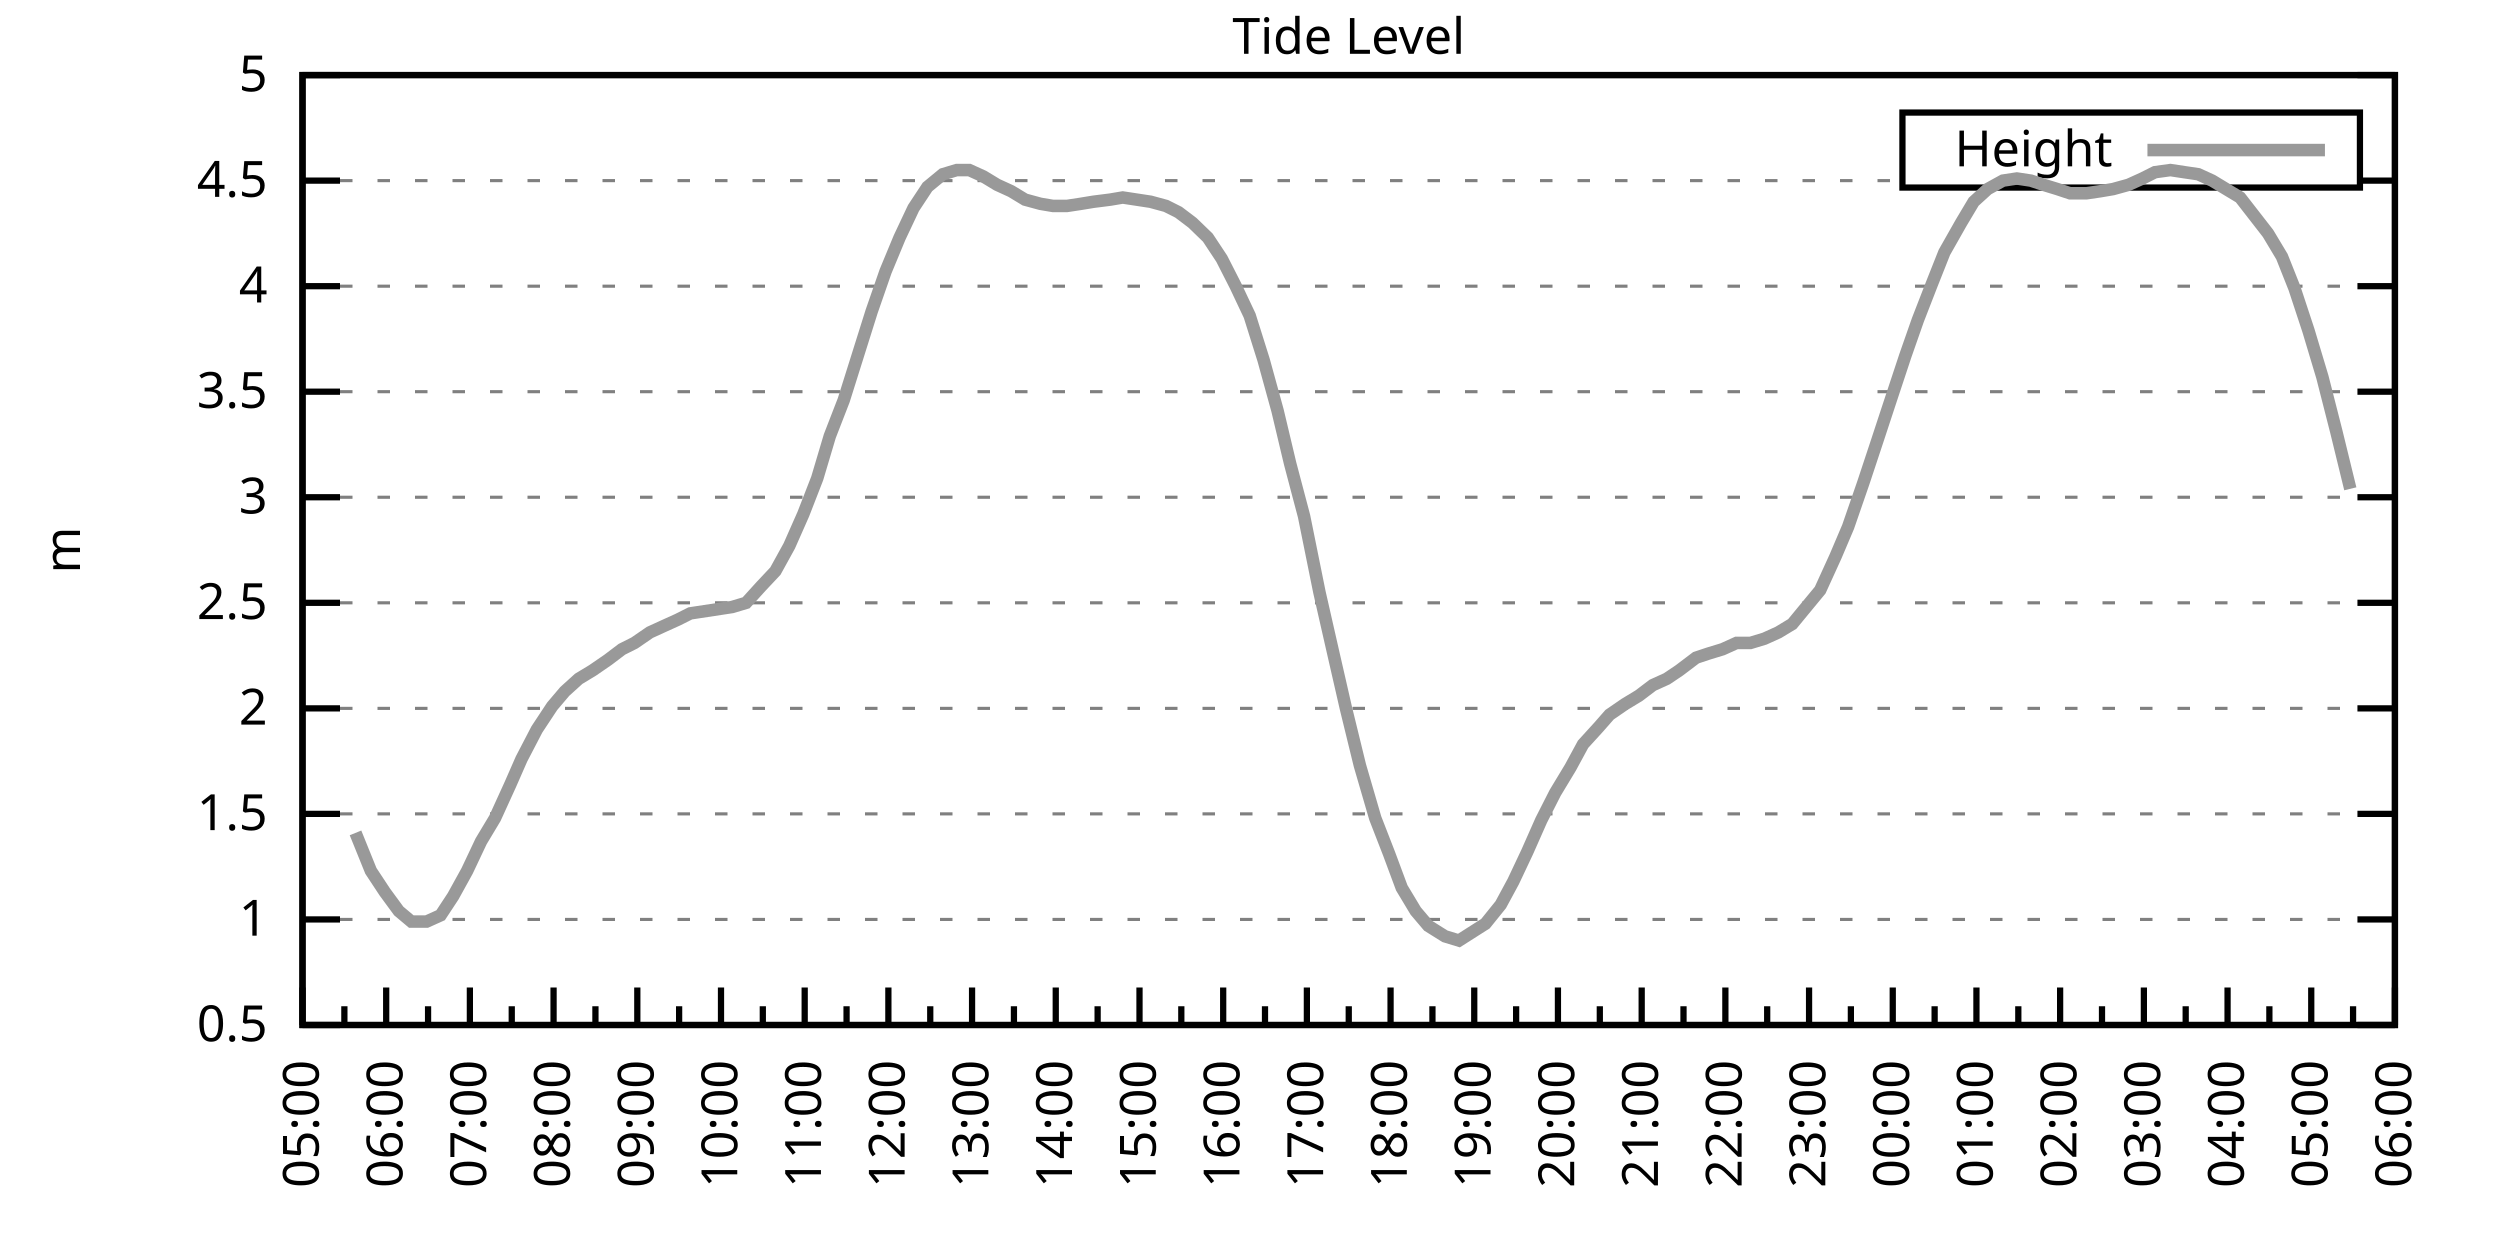
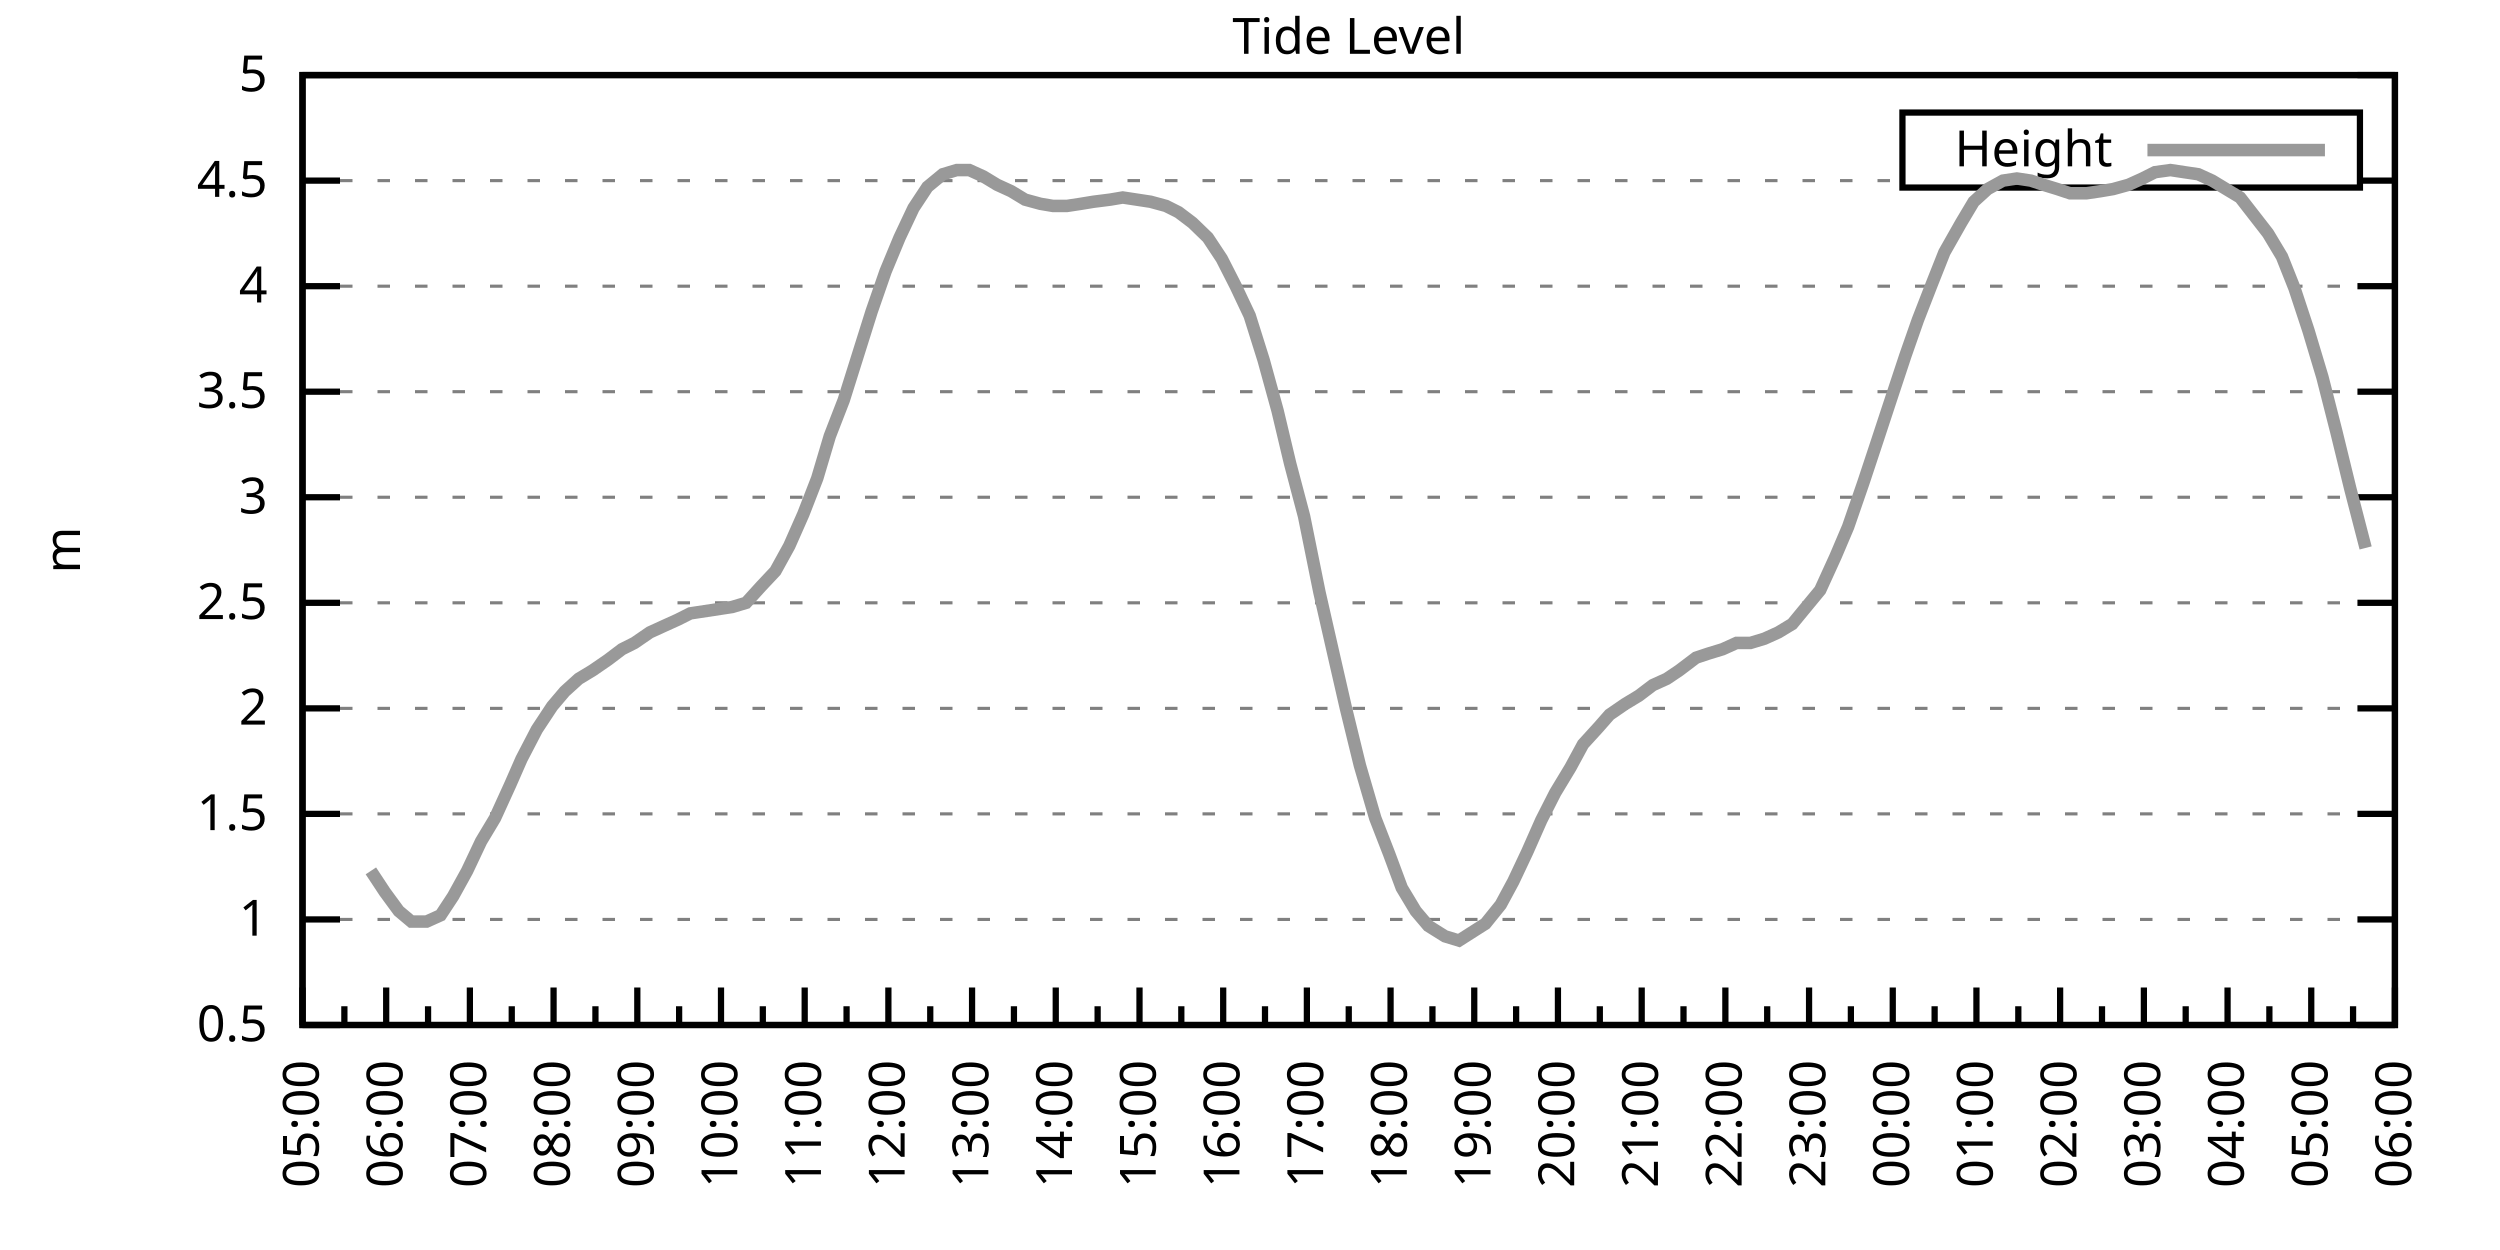
<svg xmlns="http://www.w3.org/2000/svg" xmlns:xlink="http://www.w3.org/1999/xlink" width="400" height="200" viewBox="0 0 400 200">
  <g id="gnuplot_canvas">
    <rect x="0" y="0" width="400" height="200" fill="none" />
    <defs>
      <circle id="gpDot" r="0.5" stroke-width="0.5" stroke="currentColor" />
      <path id="gpPt0" stroke-width="0.333" stroke="currentColor" d="M-1,0 h2 M0,-1 v2" />
      <path id="gpPt1" stroke-width="0.333" stroke="currentColor" d="M-1,-1 L1,1 M1,-1 L-1,1" />
      <path id="gpPt2" stroke-width="0.333" stroke="currentColor" d="M-1,0 L1,0 M0,-1 L0,1 M-1,-1 L1,1 M-1,1 L1,-1" />
      <rect id="gpPt3" stroke-width="0.333" stroke="currentColor" x="-1" y="-1" width="2" height="2" />
      <rect id="gpPt4" stroke-width="0.333" stroke="currentColor" fill="currentColor" x="-1" y="-1" width="2" height="2" />
      <circle id="gpPt5" stroke-width="0.333" stroke="currentColor" cx="0" cy="0" r="1" />
      <use xlink:href="#gpPt5" id="gpPt6" fill="currentColor" stroke="none" />
      <path id="gpPt7" stroke-width="0.333" stroke="currentColor" d="M0,-1.33 L-1.33,0.67 L1.33,0.67 z" />
      <use xlink:href="#gpPt7" id="gpPt8" fill="currentColor" stroke="none" />
      <use xlink:href="#gpPt7" id="gpPt9" stroke="currentColor" transform="rotate(180)" />
      <use xlink:href="#gpPt9" id="gpPt10" fill="currentColor" stroke="none" />
      <use xlink:href="#gpPt3" id="gpPt11" stroke="currentColor" transform="rotate(45)" />
      <use xlink:href="#gpPt11" id="gpPt12" fill="currentColor" stroke="none" />
      <path id="gpPt13" stroke-width="0.333" stroke="currentColor" d="M0,1.330 L1.265,0.411 L0.782,-1.067 L-0.782,-1.076 L-1.265,0.411 z" />
      <use xlink:href="#gpPt13" id="gpPt14" fill="currentColor" stroke="none" />
      <filter id="textbox" filterUnits="objectBoundingBox" x="0" y="0" height="1" width="1">
        <feFlood flood-color="white" flood-opacity="1" result="bgnd" />
        <feComposite in="SourceGraphic" in2="bgnd" operator="atop" />
      </filter>
      <filter id="greybox" filterUnits="objectBoundingBox" x="0" y="0" height="1" width="1">
        <feFlood flood-color="lightgrey" flood-opacity="1" result="grey" />
        <feComposite in="SourceGraphic" in2="grey" operator="atop" />
      </filter>
    </defs>
    <g fill="none" color="white" stroke="currentColor" stroke-width="1.00" stroke-linecap="butt" stroke-linejoin="miter">
</g>
    <g fill="none" color="black" stroke="currentColor" stroke-width="1.00" stroke-linecap="butt" stroke-linejoin="miter">
      <g stroke="none" shape-rendering="crispEdges">
        <polygon fill="rgb(255, 255, 255)" points="48.40,164.00 383.18,164.00 383.18,12.02 48.40,12.02 " />
      </g>
    </g>
    <g fill="none" color="black" stroke="currentColor" stroke-width="1.00" stroke-linecap="butt" stroke-linejoin="miter">
</g>
    <g fill="none" color="black" stroke="black" stroke-width="0.50" stroke-linecap="butt" stroke-linejoin="miter">
</g>
    <g fill="none" color="gray" stroke="currentColor" stroke-width="0.50" stroke-linecap="butt" stroke-linejoin="miter">
      <path stroke="gray" stroke-dasharray="2,4" class="gridline" d="M48.40,164.00 L383.19,164.00  " />
    </g>
    <g fill="none" color="gray" stroke="gray" stroke-width="1.00" stroke-linecap="butt" stroke-linejoin="miter">
</g>
    <g fill="none" color="black" stroke="currentColor" stroke-width="1.00" stroke-linecap="butt" stroke-linejoin="miter">
      <path stroke="black" d="M48.40,164.00 L54.40,164.00 M383.19,164.00 L377.19,164.00  " />
      <g transform="translate(42.80,166.60)" stroke="none" fill="black" font-family="Sans" font-size="8.00" text-anchor="end">
        <text>
          <tspan font-family="Sans"> 0.5</tspan>
        </text>
      </g>
    </g>
    <g fill="none" color="black" stroke="currentColor" stroke-width="1.00" stroke-linecap="butt" stroke-linejoin="miter">
</g>
    <g fill="none" color="black" stroke="black" stroke-width="0.50" stroke-linecap="butt" stroke-linejoin="miter">
</g>
    <g fill="none" color="gray" stroke="currentColor" stroke-width="0.50" stroke-linecap="butt" stroke-linejoin="miter">
      <path stroke="gray" stroke-dasharray="2,4" class="gridline" d="M48.40,147.11 L383.19,147.11  " />
    </g>
    <g fill="none" color="gray" stroke="gray" stroke-width="1.00" stroke-linecap="butt" stroke-linejoin="miter">
</g>
    <g fill="none" color="black" stroke="currentColor" stroke-width="1.00" stroke-linecap="butt" stroke-linejoin="miter">
      <path stroke="black" d="M48.40,147.11 L54.40,147.11 M383.19,147.11 L377.19,147.11  " />
      <g transform="translate(42.80,149.71)" stroke="none" fill="black" font-family="Sans" font-size="8.00" text-anchor="end">
        <text>
          <tspan font-family="Sans"> 1</tspan>
        </text>
      </g>
    </g>
    <g fill="none" color="black" stroke="currentColor" stroke-width="1.00" stroke-linecap="butt" stroke-linejoin="miter">
</g>
    <g fill="none" color="black" stroke="black" stroke-width="0.50" stroke-linecap="butt" stroke-linejoin="miter">
</g>
    <g fill="none" color="gray" stroke="currentColor" stroke-width="0.50" stroke-linecap="butt" stroke-linejoin="miter">
      <path stroke="gray" stroke-dasharray="2,4" class="gridline" d="M48.40,130.22 L383.19,130.22  " />
    </g>
    <g fill="none" color="gray" stroke="gray" stroke-width="1.00" stroke-linecap="butt" stroke-linejoin="miter">
</g>
    <g fill="none" color="black" stroke="currentColor" stroke-width="1.00" stroke-linecap="butt" stroke-linejoin="miter">
      <path stroke="black" d="M48.40,130.22 L54.40,130.22 M383.19,130.22 L377.19,130.22  " />
      <g transform="translate(42.80,132.82)" stroke="none" fill="black" font-family="Sans" font-size="8.00" text-anchor="end">
        <text>
          <tspan font-family="Sans"> 1.5</tspan>
        </text>
      </g>
    </g>
    <g fill="none" color="black" stroke="currentColor" stroke-width="1.00" stroke-linecap="butt" stroke-linejoin="miter">
</g>
    <g fill="none" color="black" stroke="black" stroke-width="0.50" stroke-linecap="butt" stroke-linejoin="miter">
</g>
    <g fill="none" color="gray" stroke="currentColor" stroke-width="0.50" stroke-linecap="butt" stroke-linejoin="miter">
      <path stroke="gray" stroke-dasharray="2,4" class="gridline" d="M48.40,113.34 L383.19,113.34  " />
    </g>
    <g fill="none" color="gray" stroke="gray" stroke-width="1.00" stroke-linecap="butt" stroke-linejoin="miter">
</g>
    <g fill="none" color="black" stroke="currentColor" stroke-width="1.00" stroke-linecap="butt" stroke-linejoin="miter">
      <path stroke="black" d="M48.40,113.34 L54.40,113.34 M383.19,113.34 L377.19,113.34  " />
      <g transform="translate(42.80,115.94)" stroke="none" fill="black" font-family="Sans" font-size="8.00" text-anchor="end">
        <text>
          <tspan font-family="Sans"> 2</tspan>
        </text>
      </g>
    </g>
    <g fill="none" color="black" stroke="currentColor" stroke-width="1.00" stroke-linecap="butt" stroke-linejoin="miter">
</g>
    <g fill="none" color="black" stroke="black" stroke-width="0.50" stroke-linecap="butt" stroke-linejoin="miter">
</g>
    <g fill="none" color="gray" stroke="currentColor" stroke-width="0.50" stroke-linecap="butt" stroke-linejoin="miter">
      <path stroke="gray" stroke-dasharray="2,4" class="gridline" d="M48.40,96.45 L383.19,96.45  " />
    </g>
    <g fill="none" color="gray" stroke="gray" stroke-width="1.00" stroke-linecap="butt" stroke-linejoin="miter">
</g>
    <g fill="none" color="black" stroke="currentColor" stroke-width="1.00" stroke-linecap="butt" stroke-linejoin="miter">
      <path stroke="black" d="M48.40,96.45 L54.40,96.45 M383.19,96.45 L377.19,96.45  " />
      <g transform="translate(42.80,99.05)" stroke="none" fill="black" font-family="Sans" font-size="8.00" text-anchor="end">
        <text>
          <tspan font-family="Sans"> 2.5</tspan>
        </text>
      </g>
    </g>
    <g fill="none" color="black" stroke="currentColor" stroke-width="1.00" stroke-linecap="butt" stroke-linejoin="miter">
</g>
    <g fill="none" color="black" stroke="black" stroke-width="0.50" stroke-linecap="butt" stroke-linejoin="miter">
</g>
    <g fill="none" color="gray" stroke="currentColor" stroke-width="0.50" stroke-linecap="butt" stroke-linejoin="miter">
      <path stroke="gray" stroke-dasharray="2,4" class="gridline" d="M48.40,79.56 L383.19,79.56  " />
    </g>
    <g fill="none" color="gray" stroke="gray" stroke-width="1.00" stroke-linecap="butt" stroke-linejoin="miter">
</g>
    <g fill="none" color="black" stroke="currentColor" stroke-width="1.00" stroke-linecap="butt" stroke-linejoin="miter">
      <path stroke="black" d="M48.40,79.56 L54.40,79.56 M383.19,79.56 L377.19,79.56  " />
      <g transform="translate(42.80,82.16)" stroke="none" fill="black" font-family="Sans" font-size="8.00" text-anchor="end">
        <text>
          <tspan font-family="Sans"> 3</tspan>
        </text>
      </g>
    </g>
    <g fill="none" color="black" stroke="currentColor" stroke-width="1.00" stroke-linecap="butt" stroke-linejoin="miter">
</g>
    <g fill="none" color="black" stroke="black" stroke-width="0.50" stroke-linecap="butt" stroke-linejoin="miter">
</g>
    <g fill="none" color="gray" stroke="currentColor" stroke-width="0.50" stroke-linecap="butt" stroke-linejoin="miter">
      <path stroke="gray" stroke-dasharray="2,4" class="gridline" d="M48.40,62.67 L383.19,62.67  " />
    </g>
    <g fill="none" color="gray" stroke="gray" stroke-width="1.00" stroke-linecap="butt" stroke-linejoin="miter">
</g>
    <g fill="none" color="black" stroke="currentColor" stroke-width="1.00" stroke-linecap="butt" stroke-linejoin="miter">
      <path stroke="black" d="M48.40,62.67 L54.40,62.67 M383.19,62.67 L377.19,62.67  " />
      <g transform="translate(42.80,65.27)" stroke="none" fill="black" font-family="Sans" font-size="8.00" text-anchor="end">
        <text>
          <tspan font-family="Sans"> 3.5</tspan>
        </text>
      </g>
    </g>
    <g fill="none" color="black" stroke="currentColor" stroke-width="1.00" stroke-linecap="butt" stroke-linejoin="miter">
</g>
    <g fill="none" color="black" stroke="black" stroke-width="0.50" stroke-linecap="butt" stroke-linejoin="miter">
</g>
    <g fill="none" color="gray" stroke="currentColor" stroke-width="0.50" stroke-linecap="butt" stroke-linejoin="miter">
      <path stroke="gray" stroke-dasharray="2,4" class="gridline" d="M48.40,45.79 L383.19,45.79  " />
    </g>
    <g fill="none" color="gray" stroke="gray" stroke-width="1.00" stroke-linecap="butt" stroke-linejoin="miter">
</g>
    <g fill="none" color="black" stroke="currentColor" stroke-width="1.00" stroke-linecap="butt" stroke-linejoin="miter">
      <path stroke="black" d="M48.40,45.79 L54.40,45.79 M383.19,45.79 L377.19,45.79  " />
      <g transform="translate(42.80,48.39)" stroke="none" fill="black" font-family="Sans" font-size="8.00" text-anchor="end">
        <text>
          <tspan font-family="Sans"> 4</tspan>
        </text>
      </g>
    </g>
    <g fill="none" color="black" stroke="currentColor" stroke-width="1.00" stroke-linecap="butt" stroke-linejoin="miter">
</g>
    <g fill="none" color="black" stroke="black" stroke-width="0.50" stroke-linecap="butt" stroke-linejoin="miter">
</g>
    <g fill="none" color="gray" stroke="currentColor" stroke-width="0.50" stroke-linecap="butt" stroke-linejoin="miter">
      <path stroke="gray" stroke-dasharray="2,4" class="gridline" d="M48.40,28.90 L304.39,28.90 M377.59,28.90 L383.19,28.90  " />
    </g>
    <g fill="none" color="gray" stroke="gray" stroke-width="1.00" stroke-linecap="butt" stroke-linejoin="miter">
</g>
    <g fill="none" color="black" stroke="currentColor" stroke-width="1.00" stroke-linecap="butt" stroke-linejoin="miter">
      <path stroke="black" d="M48.40,28.90 L54.40,28.90 M383.19,28.90 L377.19,28.90  " />
      <g transform="translate(42.80,31.50)" stroke="none" fill="black" font-family="Sans" font-size="8.00" text-anchor="end">
        <text>
          <tspan font-family="Sans"> 4.5</tspan>
        </text>
      </g>
    </g>
    <g fill="none" color="black" stroke="currentColor" stroke-width="1.00" stroke-linecap="butt" stroke-linejoin="miter">
</g>
    <g fill="none" color="black" stroke="black" stroke-width="0.50" stroke-linecap="butt" stroke-linejoin="miter">
</g>
    <g fill="none" color="gray" stroke="currentColor" stroke-width="0.50" stroke-linecap="butt" stroke-linejoin="miter">
      <path stroke="gray" stroke-dasharray="2,4" class="gridline" d="M48.40,12.01 L383.19,12.01  " />
    </g>
    <g fill="none" color="gray" stroke="gray" stroke-width="1.00" stroke-linecap="butt" stroke-linejoin="miter">
</g>
    <g fill="none" color="black" stroke="currentColor" stroke-width="1.00" stroke-linecap="butt" stroke-linejoin="miter">
      <path stroke="black" d="M48.40,12.01 L54.40,12.01 M383.19,12.01 L377.19,12.01  " />
      <g transform="translate(42.80,14.61)" stroke="none" fill="black" font-family="Sans" font-size="8.00" text-anchor="end">
        <text>
          <tspan font-family="Sans"> 5</tspan>
        </text>
      </g>
    </g>
    <g fill="none" color="black" stroke="currentColor" stroke-width="1.00" stroke-linecap="butt" stroke-linejoin="miter">
      <path stroke="black" d="M48.40,164.00 L48.40,158.00  " />
      <g transform="translate(51.00,169.60) rotate(270)" stroke="none" fill="black" font-family="Sans" font-size="8.00" text-anchor="end">
        <text>
          <tspan font-family="Sans">05:00</tspan>
        </text>
      </g>
    </g>
    <g fill="none" color="black" stroke="currentColor" stroke-width="1.00" stroke-linecap="butt" stroke-linejoin="miter">
      <path stroke="black" d="M55.10,164.00 L55.10,161.00 M61.79,164.00 L61.79,158.00  " />
      <g transform="translate(64.39,169.60) rotate(270)" stroke="none" fill="black" font-family="Sans" font-size="8.00" text-anchor="end">
        <text>
          <tspan font-family="Sans">06:00</tspan>
        </text>
      </g>
    </g>
    <g fill="none" color="black" stroke="currentColor" stroke-width="1.00" stroke-linecap="butt" stroke-linejoin="miter">
      <path stroke="black" d="M68.49,164.00 L68.49,161.00 M75.18,164.00 L75.18,158.00  " />
      <g transform="translate(77.78,169.60) rotate(270)" stroke="none" fill="black" font-family="Sans" font-size="8.00" text-anchor="end">
        <text>
          <tspan font-family="Sans">07:00</tspan>
        </text>
      </g>
    </g>
    <g fill="none" color="black" stroke="currentColor" stroke-width="1.00" stroke-linecap="butt" stroke-linejoin="miter">
      <path stroke="black" d="M81.88,164.00 L81.88,161.00 M88.57,164.00 L88.57,158.00  " />
      <g transform="translate(91.17,169.60) rotate(270)" stroke="none" fill="black" font-family="Sans" font-size="8.00" text-anchor="end">
        <text>
          <tspan font-family="Sans">08:00</tspan>
        </text>
      </g>
    </g>
    <g fill="none" color="black" stroke="currentColor" stroke-width="1.00" stroke-linecap="butt" stroke-linejoin="miter">
      <path stroke="black" d="M95.27,164.00 L95.27,161.00 M101.97,164.00 L101.97,158.00  " />
      <g transform="translate(104.57,169.60) rotate(270)" stroke="none" fill="black" font-family="Sans" font-size="8.00" text-anchor="end">
        <text>
          <tspan font-family="Sans">09:00</tspan>
        </text>
      </g>
    </g>
    <g fill="none" color="black" stroke="currentColor" stroke-width="1.00" stroke-linecap="butt" stroke-linejoin="miter">
      <path stroke="black" d="M108.66,164.00 L108.66,161.00 M115.36,164.00 L115.36,158.00  " />
      <g transform="translate(117.96,169.60) rotate(270)" stroke="none" fill="black" font-family="Sans" font-size="8.00" text-anchor="end">
        <text>
          <tspan font-family="Sans">10:00</tspan>
        </text>
      </g>
    </g>
    <g fill="none" color="black" stroke="currentColor" stroke-width="1.00" stroke-linecap="butt" stroke-linejoin="miter">
      <path stroke="black" d="M122.05,164.00 L122.05,161.00 M128.75,164.00 L128.75,158.00  " />
      <g transform="translate(131.35,169.60) rotate(270)" stroke="none" fill="black" font-family="Sans" font-size="8.00" text-anchor="end">
        <text>
          <tspan font-family="Sans">11:00</tspan>
        </text>
      </g>
    </g>
    <g fill="none" color="black" stroke="currentColor" stroke-width="1.00" stroke-linecap="butt" stroke-linejoin="miter">
      <path stroke="black" d="M135.45,164.00 L135.45,161.00 M142.14,164.00 L142.14,158.00  " />
      <g transform="translate(144.74,169.60) rotate(270)" stroke="none" fill="black" font-family="Sans" font-size="8.00" text-anchor="end">
        <text>
          <tspan font-family="Sans">12:00</tspan>
        </text>
      </g>
    </g>
    <g fill="none" color="black" stroke="currentColor" stroke-width="1.00" stroke-linecap="butt" stroke-linejoin="miter">
      <path stroke="black" d="M148.84,164.00 L148.84,161.00 M155.53,164.00 L155.53,158.00  " />
      <g transform="translate(158.13,169.60) rotate(270)" stroke="none" fill="black" font-family="Sans" font-size="8.00" text-anchor="end">
        <text>
          <tspan font-family="Sans">13:00</tspan>
        </text>
      </g>
    </g>
    <g fill="none" color="black" stroke="currentColor" stroke-width="1.00" stroke-linecap="butt" stroke-linejoin="miter">
      <path stroke="black" d="M162.23,164.00 L162.23,161.00 M168.92,164.00 L168.92,158.00  " />
      <g transform="translate(171.52,169.60) rotate(270)" stroke="none" fill="black" font-family="Sans" font-size="8.00" text-anchor="end">
        <text>
          <tspan font-family="Sans">14:00</tspan>
        </text>
      </g>
    </g>
    <g fill="none" color="black" stroke="currentColor" stroke-width="1.00" stroke-linecap="butt" stroke-linejoin="miter">
      <path stroke="black" d="M175.62,164.00 L175.62,161.00 M182.32,164.00 L182.32,158.00  " />
      <g transform="translate(184.92,169.60) rotate(270)" stroke="none" fill="black" font-family="Sans" font-size="8.00" text-anchor="end">
        <text>
          <tspan font-family="Sans">15:00</tspan>
        </text>
      </g>
    </g>
    <g fill="none" color="black" stroke="currentColor" stroke-width="1.00" stroke-linecap="butt" stroke-linejoin="miter">
      <path stroke="black" d="M189.01,164.00 L189.01,161.00 M195.71,164.00 L195.71,158.00  " />
      <g transform="translate(198.31,169.60) rotate(270)" stroke="none" fill="black" font-family="Sans" font-size="8.00" text-anchor="end">
        <text>
          <tspan font-family="Sans">16:00</tspan>
        </text>
      </g>
    </g>
    <g fill="none" color="black" stroke="currentColor" stroke-width="1.00" stroke-linecap="butt" stroke-linejoin="miter">
      <path stroke="black" d="M202.40,164.00 L202.40,161.00 M209.10,164.00 L209.10,158.00  " />
      <g transform="translate(211.70,169.60) rotate(270)" stroke="none" fill="black" font-family="Sans" font-size="8.00" text-anchor="end">
        <text>
          <tspan font-family="Sans">17:00</tspan>
        </text>
      </g>
    </g>
    <g fill="none" color="black" stroke="currentColor" stroke-width="1.00" stroke-linecap="butt" stroke-linejoin="miter">
      <path stroke="black" d="M215.80,164.00 L215.80,161.00 M222.49,164.00 L222.49,158.00  " />
      <g transform="translate(225.09,169.60) rotate(270)" stroke="none" fill="black" font-family="Sans" font-size="8.00" text-anchor="end">
        <text>
          <tspan font-family="Sans">18:00</tspan>
        </text>
      </g>
    </g>
    <g fill="none" color="black" stroke="currentColor" stroke-width="1.00" stroke-linecap="butt" stroke-linejoin="miter">
      <path stroke="black" d="M229.19,164.00 L229.19,161.00 M235.88,164.00 L235.88,158.00  " />
      <g transform="translate(238.48,169.60) rotate(270)" stroke="none" fill="black" font-family="Sans" font-size="8.00" text-anchor="end">
        <text>
          <tspan font-family="Sans">19:00</tspan>
        </text>
      </g>
    </g>
    <g fill="none" color="black" stroke="currentColor" stroke-width="1.00" stroke-linecap="butt" stroke-linejoin="miter">
      <path stroke="black" d="M242.58,164.00 L242.58,161.00 M249.27,164.00 L249.27,158.00  " />
      <g transform="translate(251.87,169.60) rotate(270)" stroke="none" fill="black" font-family="Sans" font-size="8.00" text-anchor="end">
        <text>
          <tspan font-family="Sans">20:00</tspan>
        </text>
      </g>
    </g>
    <g fill="none" color="black" stroke="currentColor" stroke-width="1.00" stroke-linecap="butt" stroke-linejoin="miter">
      <path stroke="black" d="M255.97,164.00 L255.97,161.00 M262.67,164.00 L262.67,158.00  " />
      <g transform="translate(265.27,169.60) rotate(270)" stroke="none" fill="black" font-family="Sans" font-size="8.00" text-anchor="end">
        <text>
          <tspan font-family="Sans">21:00</tspan>
        </text>
      </g>
    </g>
    <g fill="none" color="black" stroke="currentColor" stroke-width="1.00" stroke-linecap="butt" stroke-linejoin="miter">
      <path stroke="black" d="M269.36,164.00 L269.36,161.00 M276.06,164.00 L276.06,158.00  " />
      <g transform="translate(278.66,169.60) rotate(270)" stroke="none" fill="black" font-family="Sans" font-size="8.00" text-anchor="end">
        <text>
          <tspan font-family="Sans">22:00</tspan>
        </text>
      </g>
    </g>
    <g fill="none" color="black" stroke="currentColor" stroke-width="1.00" stroke-linecap="butt" stroke-linejoin="miter">
      <path stroke="black" d="M282.75,164.00 L282.75,161.00 M289.45,164.00 L289.45,158.00  " />
      <g transform="translate(292.05,169.60) rotate(270)" stroke="none" fill="black" font-family="Sans" font-size="8.00" text-anchor="end">
        <text>
          <tspan font-family="Sans">23:00</tspan>
        </text>
      </g>
    </g>
    <g fill="none" color="black" stroke="currentColor" stroke-width="1.00" stroke-linecap="butt" stroke-linejoin="miter">
      <path stroke="black" d="M296.14,164.00 L296.14,161.00 M302.84,164.00 L302.84,158.00  " />
      <g transform="translate(305.44,169.60) rotate(270)" stroke="none" fill="black" font-family="Sans" font-size="8.00" text-anchor="end">
        <text>
          <tspan font-family="Sans">00:00</tspan>
        </text>
      </g>
    </g>
    <g fill="none" color="black" stroke="currentColor" stroke-width="1.00" stroke-linecap="butt" stroke-linejoin="miter">
      <path stroke="black" d="M309.54,164.00 L309.54,161.00 M316.23,164.00 L316.23,158.00  " />
      <g transform="translate(318.83,169.60) rotate(270)" stroke="none" fill="black" font-family="Sans" font-size="8.00" text-anchor="end">
        <text>
          <tspan font-family="Sans">01:00</tspan>
        </text>
      </g>
    </g>
    <g fill="none" color="black" stroke="currentColor" stroke-width="1.00" stroke-linecap="butt" stroke-linejoin="miter">
      <path stroke="black" d="M322.93,164.00 L322.93,161.00 M329.62,164.00 L329.62,158.00  " />
      <g transform="translate(332.22,169.60) rotate(270)" stroke="none" fill="black" font-family="Sans" font-size="8.00" text-anchor="end">
        <text>
          <tspan font-family="Sans">02:00</tspan>
        </text>
      </g>
    </g>
    <g fill="none" color="black" stroke="currentColor" stroke-width="1.00" stroke-linecap="butt" stroke-linejoin="miter">
      <path stroke="black" d="M336.32,164.00 L336.32,161.00 M343.02,164.00 L343.02,158.00  " />
      <g transform="translate(345.62,169.60) rotate(270)" stroke="none" fill="black" font-family="Sans" font-size="8.00" text-anchor="end">
        <text>
          <tspan font-family="Sans">03:00</tspan>
        </text>
      </g>
    </g>
    <g fill="none" color="black" stroke="currentColor" stroke-width="1.00" stroke-linecap="butt" stroke-linejoin="miter">
      <path stroke="black" d="M349.71,164.00 L349.71,161.00 M356.41,164.00 L356.41,158.00  " />
      <g transform="translate(359.01,169.60) rotate(270)" stroke="none" fill="black" font-family="Sans" font-size="8.00" text-anchor="end">
        <text>
          <tspan font-family="Sans">04:00</tspan>
        </text>
      </g>
    </g>
    <g fill="none" color="black" stroke="currentColor" stroke-width="1.00" stroke-linecap="butt" stroke-linejoin="miter">
      <path stroke="black" d="M363.10,164.00 L363.10,161.00 M369.80,164.00 L369.80,158.00  " />
      <g transform="translate(372.40,169.60) rotate(270)" stroke="none" fill="black" font-family="Sans" font-size="8.00" text-anchor="end">
        <text>
          <tspan font-family="Sans">05:00</tspan>
        </text>
      </g>
    </g>
    <g fill="none" color="black" stroke="currentColor" stroke-width="1.00" stroke-linecap="butt" stroke-linejoin="miter">
      <path stroke="black" d="M376.49,164.00 L376.49,161.00 M383.19,164.00 L383.19,158.00  " />
      <g transform="translate(385.79,169.60) rotate(270)" stroke="none" fill="black" font-family="Sans" font-size="8.00" text-anchor="end">
        <text>
          <tspan font-family="Sans">06:00</tspan>
        </text>
      </g>
    </g>
    <g fill="none" color="black" stroke="currentColor" stroke-width="1.00" stroke-linecap="butt" stroke-linejoin="miter">
</g>
    <g fill="none" color="black" stroke="currentColor" stroke-width="1.00" stroke-linecap="butt" stroke-linejoin="miter">
      <path stroke="black" d="M48.40,12.01 L48.40,164.00 L383.19,164.00 L383.19,12.01 L48.40,12.01 Z  " />
    </g>
    <g fill="none" color="black" stroke="currentColor" stroke-width="1.00" stroke-linecap="butt" stroke-linejoin="miter">
      <g transform="translate(12.80,88.01) rotate(270)" stroke="none" fill="black" font-family="Sans" font-size="8.00" text-anchor="middle">
        <text>
          <tspan font-family="Sans">m</tspan>
        </text>
      </g>
    </g>
    <g fill="none" color="black" stroke="currentColor" stroke-width="1.00" stroke-linecap="butt" stroke-linejoin="miter">
</g>
    <g fill="none" color="black" stroke="currentColor" stroke-width="1.00" stroke-linecap="butt" stroke-linejoin="miter">
      <path stroke="black" d="M304.39,30.01 L304.39,18.01 L377.59,18.01 L377.59,30.01 L304.39,30.01 Z  " />
    </g>
    <g id="Tide_level_plot_1">
      <g fill="none" color="white" stroke="black" stroke-width="2.00" stroke-linecap="butt" stroke-linejoin="miter">
</g>
      <g fill="none" color="black" stroke="currentColor" stroke-width="2.00" stroke-linecap="butt" stroke-linejoin="miter">
        <g transform="translate(337.99,26.61)" stroke="none" fill="black" font-family="Sans" font-size="8.00" text-anchor="end">
          <text>
            <tspan font-family="Sans">Height</tspan>
          </text>
        </g>
      </g>
      <g fill="none" color="black" stroke="currentColor" stroke-width="2.00" stroke-linecap="butt" stroke-linejoin="miter">
-         <path stroke="rgb(153, 153, 153)" d="M343.59,24.01 L371.99,24.01 M56.88,133.26 L59.34,139.34 L61.57,142.72 L63.80,145.76 L65.81,147.45 L68.26,147.45   L70.50,146.44 L72.50,143.40 L74.74,139.34 L76.97,134.62 L79.20,130.90 L81.66,125.50 L83.44,121.44 L85.90,116.71   L88.35,113.00 L90.36,110.63 L92.59,108.61 L94.82,107.26 L97.28,105.57 L99.51,103.88 L101.52,102.87 L103.98,101.18   L106.21,100.16 L108.44,99.15 L110.45,98.14 L112.68,97.80 L114.91,97.46 L117.14,97.12 L119.38,96.45 L121.83,93.75   L124.06,91.38 L126.29,87.33 L128.53,82.26 L130.76,76.52 L132.77,69.77 L135.00,64.02 L137.23,56.93 L139.46,49.84   L141.69,43.42 L143.93,38.02 L146.16,33.29 L148.39,29.91 L150.85,27.88 L153.08,27.21 L155.09,27.21 L157.32,28.22   L159.55,29.57 L161.78,30.59 L164.01,31.94 L166.47,32.61 L168.48,32.95 L170.71,32.95 L172.94,32.61 L174.95,32.28   L177.63,31.94 L179.64,31.60 L181.87,31.94 L184.10,32.28 L186.56,32.95 L188.57,33.96 L190.80,35.65 L193.25,38.02   L195.48,41.39 L197.72,45.79 L199.95,50.51 L202.18,57.61 L204.41,65.71 L206.42,74.16 L208.65,82.60 L211.11,94.76   L213.34,104.56 L215.35,113.34 L217.58,122.46 L220.04,130.90 L222.27,136.64 L224.28,142.05 L226.51,145.76 L228.52,148.13   L231.20,149.81 L233.43,150.49 L237.67,147.79 L240.12,144.75 L242.13,141.03 L244.36,136.30 L246.60,131.24 L248.83,126.85   L251.28,122.79 L253.29,119.08 L255.75,116.38 L257.53,114.35 L259.99,112.66 L262.22,111.31 L264.45,109.62 L266.68,108.61   L268.69,107.26 L271.37,105.23 L273.38,104.56 L275.61,103.88 L277.84,102.87 L280.07,102.87 L282.31,102.19 L284.54,101.18   L286.77,99.83 L289.00,97.12 L291.23,94.42 L293.69,89.02 L295.70,84.29 L298.15,77.20 L300.39,70.44 L302.39,64.36   L304.85,56.93 L306.86,51.19 L309.09,45.45 L311.10,40.38 L313.78,35.65 L315.79,32.28 L318.02,30.25 L320.47,28.90   L322.70,28.56 L324.94,28.90 L326.95,29.57 L329.18,30.25 L331.19,30.92 L333.86,30.92 L336.10,30.59 L338.10,30.25   L340.56,29.57 L342.79,28.56 L344.80,27.55 L347.26,27.21 L349.49,27.55 L351.72,27.88 L353.95,28.90 L356.18,30.25   L358.42,31.60 L362.88,37.34 L365.11,41.06 L367.12,46.12 L369.35,52.88 L371.58,60.31 L373.82,69.09 L376.05,78.21    " />
+         <path stroke="rgb(153, 153, 153)" d="M343.59,24.01 L371.99,24.01 M59.34,139.34 L61.57,142.72 L63.80,145.76 L65.81,147.45 L68.26,147.45 L70.50,146.44   L72.50,143.40 L74.74,139.34 L76.97,134.62 L79.20,130.90 L81.66,125.50 L83.44,121.44 L85.90,116.71 L88.35,113.00   L90.36,110.63 L92.59,108.61 L94.82,107.26 L97.28,105.57 L99.51,103.88 L101.52,102.87 L103.98,101.18 L106.21,100.16   L108.44,99.15 L110.45,98.14 L112.68,97.80 L114.91,97.46 L117.14,97.12 L119.38,96.45 L121.83,93.75 L124.06,91.38   L126.29,87.33 L128.53,82.26 L130.76,76.52 L132.77,69.77 L135.00,64.02 L137.23,56.93 L139.46,49.84 L141.69,43.42   L143.93,38.02 L146.16,33.29 L148.39,29.91 L150.85,27.88 L153.08,27.21 L155.09,27.21 L157.32,28.22 L159.55,29.57   L161.78,30.59 L164.01,31.94 L166.47,32.61 L168.48,32.95 L170.71,32.95 L172.94,32.61 L174.95,32.28 L177.63,31.94   L179.64,31.60 L181.87,31.94 L184.10,32.28 L186.56,32.95 L188.57,33.96 L190.80,35.65 L193.25,38.02 L195.48,41.39   L197.72,45.79 L199.95,50.51 L202.18,57.61 L204.41,65.71 L206.42,74.16 L208.65,82.60 L211.11,94.76 L213.34,104.56   L215.35,113.34 L217.58,122.46 L220.04,130.90 L222.27,136.64 L224.28,142.05 L226.51,145.76 L228.52,148.13 L231.20,149.81   L233.43,150.49 L237.67,147.79 L240.12,144.75 L242.13,141.03 L244.36,136.30 L246.60,131.24 L248.83,126.85 L251.28,122.79   L253.29,119.08 L255.75,116.38 L257.53,114.35 L259.99,112.66 L262.22,111.31 L264.45,109.62 L266.68,108.61 L268.69,107.26   L271.37,105.23 L273.38,104.56 L275.61,103.88 L277.84,102.87 L280.07,102.87 L282.31,102.19 L284.54,101.18 L286.77,99.83   L289.00,97.12 L291.23,94.42 L293.69,89.02 L295.70,84.29 L298.15,77.20 L300.39,70.44 L302.39,64.36 L304.85,56.93   L306.86,51.19 L309.09,45.45 L311.10,40.38 L313.78,35.65 L315.79,32.28 L318.02,30.25 L320.47,28.90 L322.70,28.56   L324.94,28.90 L326.95,29.57 L329.18,30.25 L331.19,30.92 L333.86,30.92 L336.10,30.59 L338.10,30.25 L340.56,29.57   L342.79,28.56 L344.80,27.55 L347.26,27.21 L349.49,27.55 L351.72,27.88 L353.95,28.90 L356.18,30.25 L358.42,31.60   L362.88,37.34 L365.11,41.06 L367.12,46.12 L369.35,52.88 L371.58,60.31 L373.82,69.09 L376.05,78.21 L378.50,87.67    " />
      </g>
    </g>
    <g fill="none" color="black" stroke="currentColor" stroke-width="2.00" stroke-linecap="butt" stroke-linejoin="miter">
</g>
    <g fill="none" color="black" stroke="black" stroke-width="1.00" stroke-linecap="butt" stroke-linejoin="miter">
</g>
    <g fill="none" color="black" stroke="currentColor" stroke-width="1.00" stroke-linecap="butt" stroke-linejoin="miter">
      <path stroke="black" d="M48.40,12.01 L48.40,164.00 L383.19,164.00 L383.19,12.01 L48.40,12.01 Z  " />
    </g>
    <g fill="none" color="black" stroke="currentColor" stroke-width="1.00" stroke-linecap="butt" stroke-linejoin="miter">
      <g transform="translate(215.79,8.61)" stroke="none" fill="black" font-family="Sans" font-size="8.00" text-anchor="middle">
        <text>
          <tspan font-family="Sans">Tide Level</tspan>
        </text>
      </g>
    </g>
    <g fill="none" color="black" stroke="currentColor" stroke-width="1.00" stroke-linecap="butt" stroke-linejoin="miter">
</g>
  </g>
</svg>
